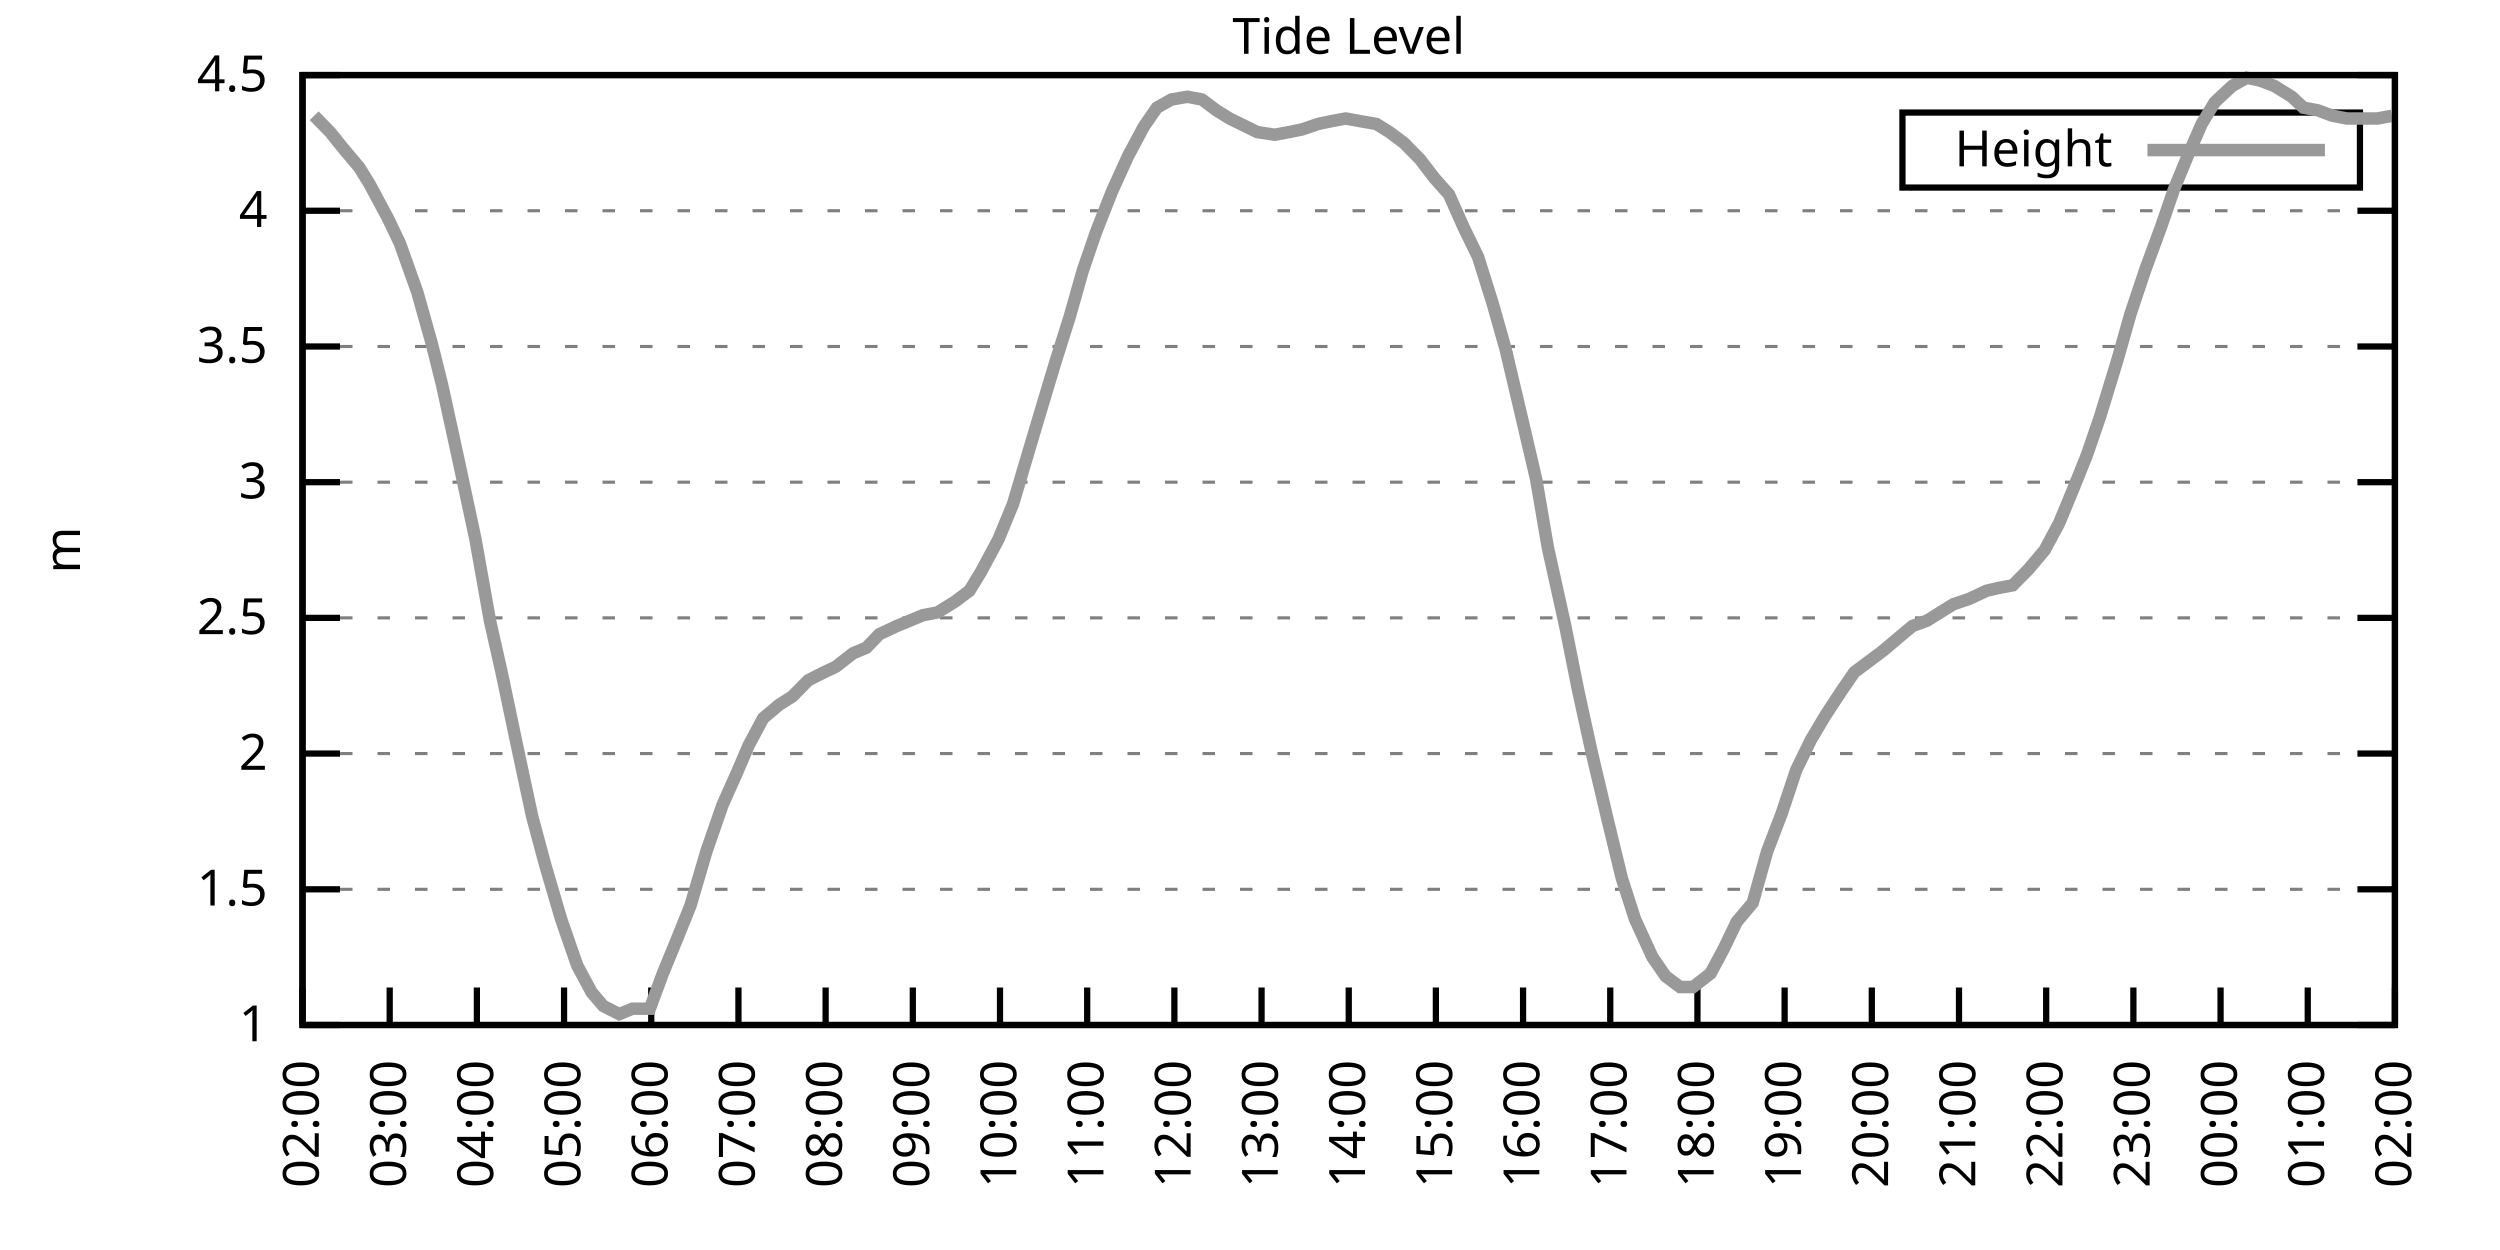
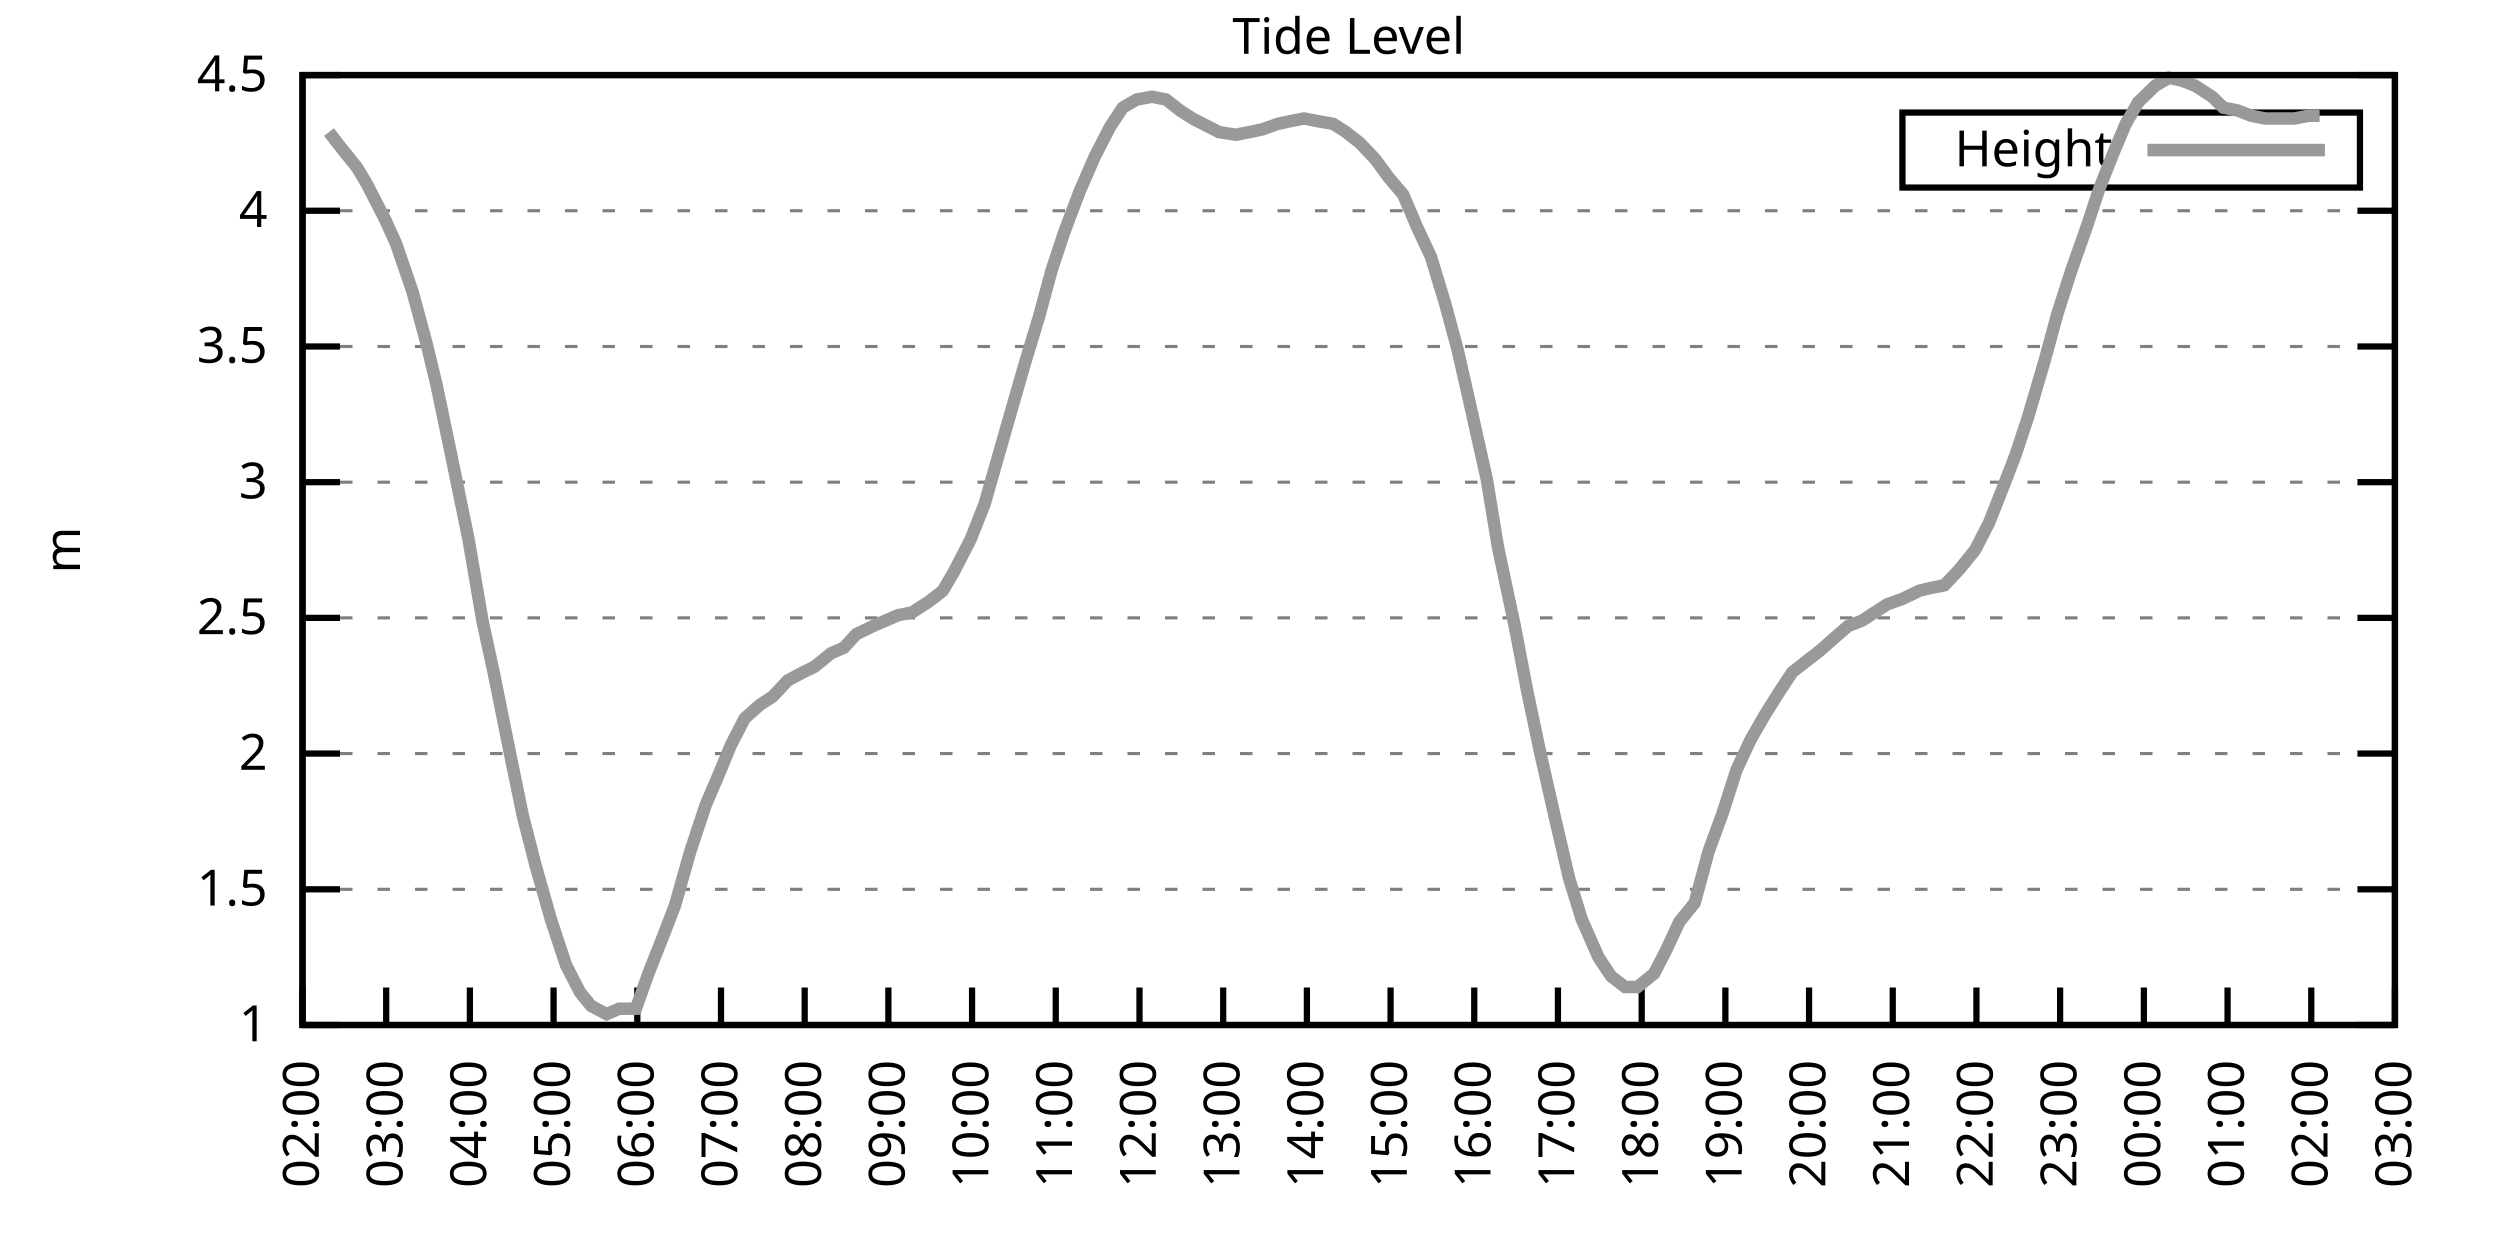
<svg xmlns="http://www.w3.org/2000/svg" xmlns:xlink="http://www.w3.org/1999/xlink" width="400" height="200" viewBox="0 0 400 200">
  <g id="gnuplot_canvas">
    <rect x="0" y="0" width="400" height="200" fill="none" />
    <defs>
      <circle id="gpDot" r="0.5" stroke-width="0.5" stroke="currentColor" />
      <path id="gpPt0" stroke-width="0.333" stroke="currentColor" d="M-1,0 h2 M0,-1 v2" />
      <path id="gpPt1" stroke-width="0.333" stroke="currentColor" d="M-1,-1 L1,1 M1,-1 L-1,1" />
      <path id="gpPt2" stroke-width="0.333" stroke="currentColor" d="M-1,0 L1,0 M0,-1 L0,1 M-1,-1 L1,1 M-1,1 L1,-1" />
      <rect id="gpPt3" stroke-width="0.333" stroke="currentColor" x="-1" y="-1" width="2" height="2" />
      <rect id="gpPt4" stroke-width="0.333" stroke="currentColor" fill="currentColor" x="-1" y="-1" width="2" height="2" />
      <circle id="gpPt5" stroke-width="0.333" stroke="currentColor" cx="0" cy="0" r="1" />
      <use xlink:href="#gpPt5" id="gpPt6" fill="currentColor" stroke="none" />
      <path id="gpPt7" stroke-width="0.333" stroke="currentColor" d="M0,-1.33 L-1.33,0.67 L1.33,0.67 z" />
      <use xlink:href="#gpPt7" id="gpPt8" fill="currentColor" stroke="none" />
      <use xlink:href="#gpPt7" id="gpPt9" stroke="currentColor" transform="rotate(180)" />
      <use xlink:href="#gpPt9" id="gpPt10" fill="currentColor" stroke="none" />
      <use xlink:href="#gpPt3" id="gpPt11" stroke="currentColor" transform="rotate(45)" />
      <use xlink:href="#gpPt11" id="gpPt12" fill="currentColor" stroke="none" />
      <path id="gpPt13" stroke-width="0.333" stroke="currentColor" d="M0,1.330 L1.265,0.411 L0.782,-1.067 L-0.782,-1.076 L-1.265,0.411 z" />
      <use xlink:href="#gpPt13" id="gpPt14" fill="currentColor" stroke="none" />
      <filter id="textbox" filterUnits="objectBoundingBox" x="0" y="0" height="1" width="1">
        <feFlood flood-color="white" flood-opacity="1" result="bgnd" />
        <feComposite in="SourceGraphic" in2="bgnd" operator="atop" />
      </filter>
      <filter id="greybox" filterUnits="objectBoundingBox" x="0" y="0" height="1" width="1">
        <feFlood flood-color="lightgrey" flood-opacity="1" result="grey" />
        <feComposite in="SourceGraphic" in2="grey" operator="atop" />
      </filter>
    </defs>
    <g fill="none" color="white" stroke="currentColor" stroke-width="1.00" stroke-linecap="butt" stroke-linejoin="miter">
</g>
    <g fill="none" color="black" stroke="currentColor" stroke-width="1.00" stroke-linecap="butt" stroke-linejoin="miter">
      <g stroke="none" shape-rendering="crispEdges">
        <polygon fill="rgb(255, 255, 255)" points="48.40,164.00 383.18,164.00 383.18,12.02 48.40,12.02 " />
      </g>
    </g>
    <g fill="none" color="black" stroke="currentColor" stroke-width="1.00" stroke-linecap="butt" stroke-linejoin="miter">
</g>
    <g fill="none" color="black" stroke="black" stroke-width="0.50" stroke-linecap="butt" stroke-linejoin="miter">
</g>
    <g fill="none" color="gray" stroke="currentColor" stroke-width="0.50" stroke-linecap="butt" stroke-linejoin="miter">
      <path stroke="gray" stroke-dasharray="2,4" class="gridline" d="M48.40,164.00 L383.19,164.00  " />
    </g>
    <g fill="none" color="gray" stroke="gray" stroke-width="1.00" stroke-linecap="butt" stroke-linejoin="miter">
</g>
    <g fill="none" color="black" stroke="currentColor" stroke-width="1.00" stroke-linecap="butt" stroke-linejoin="miter">
      <path stroke="black" d="M48.40,164.00 L54.40,164.00 M383.19,164.00 L377.19,164.00  " />
      <g transform="translate(42.80,166.60)" stroke="none" fill="black" font-family="Sans" font-size="8.00" text-anchor="end">
        <text>
          <tspan font-family="Sans"> 1</tspan>
        </text>
      </g>
    </g>
    <g fill="none" color="black" stroke="currentColor" stroke-width="1.00" stroke-linecap="butt" stroke-linejoin="miter">
</g>
    <g fill="none" color="black" stroke="black" stroke-width="0.50" stroke-linecap="butt" stroke-linejoin="miter">
</g>
    <g fill="none" color="gray" stroke="currentColor" stroke-width="0.50" stroke-linecap="butt" stroke-linejoin="miter">
      <path stroke="gray" stroke-dasharray="2,4" class="gridline" d="M48.40,142.29 L383.19,142.29  " />
    </g>
    <g fill="none" color="gray" stroke="gray" stroke-width="1.00" stroke-linecap="butt" stroke-linejoin="miter">
</g>
    <g fill="none" color="black" stroke="currentColor" stroke-width="1.00" stroke-linecap="butt" stroke-linejoin="miter">
      <path stroke="black" d="M48.40,142.29 L54.40,142.29 M383.19,142.29 L377.19,142.29  " />
      <g transform="translate(42.80,144.89)" stroke="none" fill="black" font-family="Sans" font-size="8.00" text-anchor="end">
        <text>
          <tspan font-family="Sans"> 1.5</tspan>
        </text>
      </g>
    </g>
    <g fill="none" color="black" stroke="currentColor" stroke-width="1.00" stroke-linecap="butt" stroke-linejoin="miter">
</g>
    <g fill="none" color="black" stroke="black" stroke-width="0.50" stroke-linecap="butt" stroke-linejoin="miter">
</g>
    <g fill="none" color="gray" stroke="currentColor" stroke-width="0.50" stroke-linecap="butt" stroke-linejoin="miter">
      <path stroke="gray" stroke-dasharray="2,4" class="gridline" d="M48.40,120.57 L383.19,120.57  " />
    </g>
    <g fill="none" color="gray" stroke="gray" stroke-width="1.00" stroke-linecap="butt" stroke-linejoin="miter">
</g>
    <g fill="none" color="black" stroke="currentColor" stroke-width="1.00" stroke-linecap="butt" stroke-linejoin="miter">
      <path stroke="black" d="M48.40,120.57 L54.40,120.57 M383.19,120.57 L377.19,120.57  " />
      <g transform="translate(42.80,123.17)" stroke="none" fill="black" font-family="Sans" font-size="8.00" text-anchor="end">
        <text>
          <tspan font-family="Sans"> 2</tspan>
        </text>
      </g>
    </g>
    <g fill="none" color="black" stroke="currentColor" stroke-width="1.00" stroke-linecap="butt" stroke-linejoin="miter">
</g>
    <g fill="none" color="black" stroke="black" stroke-width="0.50" stroke-linecap="butt" stroke-linejoin="miter">
</g>
    <g fill="none" color="gray" stroke="currentColor" stroke-width="0.50" stroke-linecap="butt" stroke-linejoin="miter">
      <path stroke="gray" stroke-dasharray="2,4" class="gridline" d="M48.40,98.86 L383.19,98.86  " />
    </g>
    <g fill="none" color="gray" stroke="gray" stroke-width="1.00" stroke-linecap="butt" stroke-linejoin="miter">
</g>
    <g fill="none" color="black" stroke="currentColor" stroke-width="1.00" stroke-linecap="butt" stroke-linejoin="miter">
      <path stroke="black" d="M48.40,98.86 L54.40,98.86 M383.19,98.86 L377.19,98.86  " />
      <g transform="translate(42.80,101.46)" stroke="none" fill="black" font-family="Sans" font-size="8.00" text-anchor="end">
        <text>
          <tspan font-family="Sans"> 2.5</tspan>
        </text>
      </g>
    </g>
    <g fill="none" color="black" stroke="currentColor" stroke-width="1.00" stroke-linecap="butt" stroke-linejoin="miter">
</g>
    <g fill="none" color="black" stroke="black" stroke-width="0.50" stroke-linecap="butt" stroke-linejoin="miter">
</g>
    <g fill="none" color="gray" stroke="currentColor" stroke-width="0.50" stroke-linecap="butt" stroke-linejoin="miter">
      <path stroke="gray" stroke-dasharray="2,4" class="gridline" d="M48.40,77.15 L383.19,77.15  " />
    </g>
    <g fill="none" color="gray" stroke="gray" stroke-width="1.00" stroke-linecap="butt" stroke-linejoin="miter">
</g>
    <g fill="none" color="black" stroke="currentColor" stroke-width="1.00" stroke-linecap="butt" stroke-linejoin="miter">
      <path stroke="black" d="M48.40,77.15 L54.40,77.15 M383.19,77.15 L377.19,77.15  " />
      <g transform="translate(42.80,79.75)" stroke="none" fill="black" font-family="Sans" font-size="8.00" text-anchor="end">
        <text>
          <tspan font-family="Sans"> 3</tspan>
        </text>
      </g>
    </g>
    <g fill="none" color="black" stroke="currentColor" stroke-width="1.00" stroke-linecap="butt" stroke-linejoin="miter">
</g>
    <g fill="none" color="black" stroke="black" stroke-width="0.50" stroke-linecap="butt" stroke-linejoin="miter">
</g>
    <g fill="none" color="gray" stroke="currentColor" stroke-width="0.50" stroke-linecap="butt" stroke-linejoin="miter">
      <path stroke="gray" stroke-dasharray="2,4" class="gridline" d="M48.40,55.44 L383.19,55.44  " />
    </g>
    <g fill="none" color="gray" stroke="gray" stroke-width="1.00" stroke-linecap="butt" stroke-linejoin="miter">
</g>
    <g fill="none" color="black" stroke="currentColor" stroke-width="1.00" stroke-linecap="butt" stroke-linejoin="miter">
      <path stroke="black" d="M48.40,55.44 L54.40,55.44 M383.19,55.44 L377.19,55.44  " />
      <g transform="translate(42.80,58.04)" stroke="none" fill="black" font-family="Sans" font-size="8.00" text-anchor="end">
        <text>
          <tspan font-family="Sans"> 3.5</tspan>
        </text>
      </g>
    </g>
    <g fill="none" color="black" stroke="currentColor" stroke-width="1.00" stroke-linecap="butt" stroke-linejoin="miter">
</g>
    <g fill="none" color="black" stroke="black" stroke-width="0.50" stroke-linecap="butt" stroke-linejoin="miter">
</g>
    <g fill="none" color="gray" stroke="currentColor" stroke-width="0.50" stroke-linecap="butt" stroke-linejoin="miter">
      <path stroke="gray" stroke-dasharray="2,4" class="gridline" d="M48.40,33.72 L383.19,33.72  " />
    </g>
    <g fill="none" color="gray" stroke="gray" stroke-width="1.00" stroke-linecap="butt" stroke-linejoin="miter">
</g>
    <g fill="none" color="black" stroke="currentColor" stroke-width="1.00" stroke-linecap="butt" stroke-linejoin="miter">
      <path stroke="black" d="M48.40,33.72 L54.40,33.72 M383.19,33.72 L377.19,33.72  " />
      <g transform="translate(42.80,36.32)" stroke="none" fill="black" font-family="Sans" font-size="8.00" text-anchor="end">
        <text>
          <tspan font-family="Sans"> 4</tspan>
        </text>
      </g>
    </g>
    <g fill="none" color="black" stroke="currentColor" stroke-width="1.00" stroke-linecap="butt" stroke-linejoin="miter">
</g>
    <g fill="none" color="black" stroke="black" stroke-width="0.50" stroke-linecap="butt" stroke-linejoin="miter">
</g>
    <g fill="none" color="gray" stroke="currentColor" stroke-width="0.50" stroke-linecap="butt" stroke-linejoin="miter">
      <path stroke="gray" stroke-dasharray="2,4" class="gridline" d="M48.40,12.01 L383.19,12.01  " />
    </g>
    <g fill="none" color="gray" stroke="gray" stroke-width="1.00" stroke-linecap="butt" stroke-linejoin="miter">
</g>
    <g fill="none" color="black" stroke="currentColor" stroke-width="1.00" stroke-linecap="butt" stroke-linejoin="miter">
      <path stroke="black" d="M48.40,12.01 L54.40,12.01 M383.19,12.01 L377.19,12.01  " />
      <g transform="translate(42.80,14.61)" stroke="none" fill="black" font-family="Sans" font-size="8.00" text-anchor="end">
        <text>
          <tspan font-family="Sans"> 4.5</tspan>
        </text>
      </g>
    </g>
    <g fill="none" color="black" stroke="currentColor" stroke-width="1.00" stroke-linecap="butt" stroke-linejoin="miter">
      <path stroke="black" d="M48.40,164.00 L48.40,158.00  " />
      <g transform="translate(51.00,169.60) rotate(270.00)" stroke="none" fill="black" font-family="Sans" font-size="8.00" text-anchor="end">
        <text>
          <tspan font-family="Sans">02:00</tspan>
        </text>
      </g>
    </g>
    <g fill="none" color="black" stroke="currentColor" stroke-width="1.00" stroke-linecap="butt" stroke-linejoin="miter">
-       <path stroke="black" d="M62.35,164.00 L62.35,158.00  " />
-       <g transform="translate(64.95,169.60) rotate(270.00)" stroke="none" fill="black" font-family="Sans" font-size="8.00" text-anchor="end">
+       <path stroke="black" d="M61.79,164.00 L61.79,158.00  " />
+       <g transform="translate(64.39,169.60) rotate(270.00)" stroke="none" fill="black" font-family="Sans" font-size="8.00" text-anchor="end">
        <text>
          <tspan font-family="Sans">03:00</tspan>
        </text>
      </g>
    </g>
    <g fill="none" color="black" stroke="currentColor" stroke-width="1.00" stroke-linecap="butt" stroke-linejoin="miter">
-       <path stroke="black" d="M76.30,164.00 L76.30,158.00  " />
-       <g transform="translate(78.90,169.60) rotate(270.00)" stroke="none" fill="black" font-family="Sans" font-size="8.00" text-anchor="end">
+       <path stroke="black" d="M75.18,164.00 L75.18,158.00  " />
+       <g transform="translate(77.78,169.60) rotate(270.00)" stroke="none" fill="black" font-family="Sans" font-size="8.00" text-anchor="end">
        <text>
          <tspan font-family="Sans">04:00</tspan>
        </text>
      </g>
    </g>
    <g fill="none" color="black" stroke="currentColor" stroke-width="1.00" stroke-linecap="butt" stroke-linejoin="miter">
-       <path stroke="black" d="M90.25,164.00 L90.25,158.00  " />
-       <g transform="translate(92.85,169.60) rotate(270.00)" stroke="none" fill="black" font-family="Sans" font-size="8.00" text-anchor="end">
+       <path stroke="black" d="M88.57,164.00 L88.57,158.00  " />
+       <g transform="translate(91.17,169.60) rotate(270.00)" stroke="none" fill="black" font-family="Sans" font-size="8.00" text-anchor="end">
        <text>
          <tspan font-family="Sans">05:00</tspan>
        </text>
      </g>
    </g>
    <g fill="none" color="black" stroke="currentColor" stroke-width="1.00" stroke-linecap="butt" stroke-linejoin="miter">
-       <path stroke="black" d="M104.20,164.00 L104.20,158.00  " />
-       <g transform="translate(106.80,169.60) rotate(270.00)" stroke="none" fill="black" font-family="Sans" font-size="8.00" text-anchor="end">
+       <path stroke="black" d="M101.97,164.00 L101.97,158.00  " />
+       <g transform="translate(104.57,169.60) rotate(270.00)" stroke="none" fill="black" font-family="Sans" font-size="8.00" text-anchor="end">
        <text>
          <tspan font-family="Sans">06:00</tspan>
        </text>
      </g>
    </g>
    <g fill="none" color="black" stroke="currentColor" stroke-width="1.00" stroke-linecap="butt" stroke-linejoin="miter">
-       <path stroke="black" d="M118.15,164.00 L118.15,158.00  " />
-       <g transform="translate(120.75,169.60) rotate(270.00)" stroke="none" fill="black" font-family="Sans" font-size="8.00" text-anchor="end">
+       <path stroke="black" d="M115.36,164.00 L115.36,158.00  " />
+       <g transform="translate(117.96,169.60) rotate(270.00)" stroke="none" fill="black" font-family="Sans" font-size="8.00" text-anchor="end">
        <text>
          <tspan font-family="Sans">07:00</tspan>
        </text>
      </g>
    </g>
    <g fill="none" color="black" stroke="currentColor" stroke-width="1.00" stroke-linecap="butt" stroke-linejoin="miter">
-       <path stroke="black" d="M132.10,164.00 L132.10,158.00  " />
-       <g transform="translate(134.70,169.60) rotate(270.00)" stroke="none" fill="black" font-family="Sans" font-size="8.00" text-anchor="end">
+       <path stroke="black" d="M128.75,164.00 L128.75,158.00  " />
+       <g transform="translate(131.35,169.60) rotate(270.00)" stroke="none" fill="black" font-family="Sans" font-size="8.00" text-anchor="end">
        <text>
          <tspan font-family="Sans">08:00</tspan>
        </text>
      </g>
    </g>
    <g fill="none" color="black" stroke="currentColor" stroke-width="1.00" stroke-linecap="butt" stroke-linejoin="miter">
-       <path stroke="black" d="M146.05,164.00 L146.05,158.00  " />
-       <g transform="translate(148.65,169.60) rotate(270.00)" stroke="none" fill="black" font-family="Sans" font-size="8.00" text-anchor="end">
+       <path stroke="black" d="M142.14,164.00 L142.14,158.00  " />
+       <g transform="translate(144.74,169.60) rotate(270.00)" stroke="none" fill="black" font-family="Sans" font-size="8.00" text-anchor="end">
        <text>
          <tspan font-family="Sans">09:00</tspan>
        </text>
      </g>
    </g>
    <g fill="none" color="black" stroke="currentColor" stroke-width="1.00" stroke-linecap="butt" stroke-linejoin="miter">
-       <path stroke="black" d="M160.00,164.00 L160.00,158.00  " />
-       <g transform="translate(162.60,169.60) rotate(270.00)" stroke="none" fill="black" font-family="Sans" font-size="8.00" text-anchor="end">
+       <path stroke="black" d="M155.53,164.00 L155.53,158.00  " />
+       <g transform="translate(158.13,169.60) rotate(270.00)" stroke="none" fill="black" font-family="Sans" font-size="8.00" text-anchor="end">
        <text>
          <tspan font-family="Sans">10:00</tspan>
        </text>
      </g>
    </g>
    <g fill="none" color="black" stroke="currentColor" stroke-width="1.00" stroke-linecap="butt" stroke-linejoin="miter">
-       <path stroke="black" d="M173.95,164.00 L173.95,158.00  " />
-       <g transform="translate(176.55,169.60) rotate(270.00)" stroke="none" fill="black" font-family="Sans" font-size="8.00" text-anchor="end">
+       <path stroke="black" d="M168.92,164.00 L168.92,158.00  " />
+       <g transform="translate(171.52,169.60) rotate(270.00)" stroke="none" fill="black" font-family="Sans" font-size="8.00" text-anchor="end">
        <text>
          <tspan font-family="Sans">11:00</tspan>
        </text>
      </g>
    </g>
    <g fill="none" color="black" stroke="currentColor" stroke-width="1.00" stroke-linecap="butt" stroke-linejoin="miter">
-       <path stroke="black" d="M187.90,164.00 L187.90,158.00  " />
-       <g transform="translate(190.50,169.60) rotate(270.00)" stroke="none" fill="black" font-family="Sans" font-size="8.00" text-anchor="end">
+       <path stroke="black" d="M182.32,164.00 L182.32,158.00  " />
+       <g transform="translate(184.92,169.60) rotate(270.00)" stroke="none" fill="black" font-family="Sans" font-size="8.00" text-anchor="end">
        <text>
          <tspan font-family="Sans">12:00</tspan>
        </text>
      </g>
    </g>
    <g fill="none" color="black" stroke="currentColor" stroke-width="1.00" stroke-linecap="butt" stroke-linejoin="miter">
-       <path stroke="black" d="M201.85,164.00 L201.85,158.00  " />
-       <g transform="translate(204.45,169.60) rotate(270.00)" stroke="none" fill="black" font-family="Sans" font-size="8.00" text-anchor="end">
+       <path stroke="black" d="M195.71,164.00 L195.71,158.00  " />
+       <g transform="translate(198.31,169.60) rotate(270.00)" stroke="none" fill="black" font-family="Sans" font-size="8.00" text-anchor="end">
        <text>
          <tspan font-family="Sans">13:00</tspan>
        </text>
      </g>
    </g>
    <g fill="none" color="black" stroke="currentColor" stroke-width="1.00" stroke-linecap="butt" stroke-linejoin="miter">
-       <path stroke="black" d="M215.80,164.00 L215.80,158.00  " />
-       <g transform="translate(218.40,169.60) rotate(270.00)" stroke="none" fill="black" font-family="Sans" font-size="8.00" text-anchor="end">
+       <path stroke="black" d="M209.10,164.00 L209.10,158.00  " />
+       <g transform="translate(211.70,169.60) rotate(270.00)" stroke="none" fill="black" font-family="Sans" font-size="8.00" text-anchor="end">
        <text>
          <tspan font-family="Sans">14:00</tspan>
        </text>
      </g>
    </g>
    <g fill="none" color="black" stroke="currentColor" stroke-width="1.00" stroke-linecap="butt" stroke-linejoin="miter">
-       <path stroke="black" d="M229.74,164.00 L229.74,158.00  " />
-       <g transform="translate(232.34,169.60) rotate(270.00)" stroke="none" fill="black" font-family="Sans" font-size="8.00" text-anchor="end">
+       <path stroke="black" d="M222.49,164.00 L222.49,158.00  " />
+       <g transform="translate(225.09,169.60) rotate(270.00)" stroke="none" fill="black" font-family="Sans" font-size="8.00" text-anchor="end">
        <text>
          <tspan font-family="Sans">15:00</tspan>
        </text>
      </g>
    </g>
    <g fill="none" color="black" stroke="currentColor" stroke-width="1.00" stroke-linecap="butt" stroke-linejoin="miter">
-       <path stroke="black" d="M243.69,164.00 L243.69,158.00  " />
-       <g transform="translate(246.29,169.60) rotate(270.00)" stroke="none" fill="black" font-family="Sans" font-size="8.00" text-anchor="end">
+       <path stroke="black" d="M235.88,164.00 L235.88,158.00  " />
+       <g transform="translate(238.48,169.60) rotate(270.00)" stroke="none" fill="black" font-family="Sans" font-size="8.00" text-anchor="end">
        <text>
          <tspan font-family="Sans">16:00</tspan>
        </text>
      </g>
    </g>
    <g fill="none" color="black" stroke="currentColor" stroke-width="1.00" stroke-linecap="butt" stroke-linejoin="miter">
-       <path stroke="black" d="M257.64,164.00 L257.64,158.00  " />
-       <g transform="translate(260.24,169.60) rotate(270.00)" stroke="none" fill="black" font-family="Sans" font-size="8.00" text-anchor="end">
+       <path stroke="black" d="M249.27,164.00 L249.27,158.00  " />
+       <g transform="translate(251.87,169.60) rotate(270.00)" stroke="none" fill="black" font-family="Sans" font-size="8.00" text-anchor="end">
        <text>
          <tspan font-family="Sans">17:00</tspan>
        </text>
      </g>
    </g>
    <g fill="none" color="black" stroke="currentColor" stroke-width="1.00" stroke-linecap="butt" stroke-linejoin="miter">
-       <path stroke="black" d="M271.59,164.00 L271.59,158.00  " />
-       <g transform="translate(274.19,169.60) rotate(270.00)" stroke="none" fill="black" font-family="Sans" font-size="8.00" text-anchor="end">
+       <path stroke="black" d="M262.67,164.00 L262.67,158.00  " />
+       <g transform="translate(265.27,169.60) rotate(270.00)" stroke="none" fill="black" font-family="Sans" font-size="8.00" text-anchor="end">
        <text>
          <tspan font-family="Sans">18:00</tspan>
        </text>
      </g>
    </g>
    <g fill="none" color="black" stroke="currentColor" stroke-width="1.00" stroke-linecap="butt" stroke-linejoin="miter">
-       <path stroke="black" d="M285.54,164.00 L285.54,158.00  " />
-       <g transform="translate(288.14,169.60) rotate(270.00)" stroke="none" fill="black" font-family="Sans" font-size="8.00" text-anchor="end">
+       <path stroke="black" d="M276.06,164.00 L276.06,158.00  " />
+       <g transform="translate(278.66,169.60) rotate(270.00)" stroke="none" fill="black" font-family="Sans" font-size="8.00" text-anchor="end">
        <text>
          <tspan font-family="Sans">19:00</tspan>
        </text>
      </g>
    </g>
    <g fill="none" color="black" stroke="currentColor" stroke-width="1.00" stroke-linecap="butt" stroke-linejoin="miter">
-       <path stroke="black" d="M299.49,164.00 L299.49,158.00  " />
-       <g transform="translate(302.09,169.60) rotate(270.00)" stroke="none" fill="black" font-family="Sans" font-size="8.00" text-anchor="end">
+       <path stroke="black" d="M289.45,164.00 L289.45,158.00  " />
+       <g transform="translate(292.05,169.60) rotate(270.00)" stroke="none" fill="black" font-family="Sans" font-size="8.00" text-anchor="end">
        <text>
          <tspan font-family="Sans">20:00</tspan>
        </text>
      </g>
    </g>
    <g fill="none" color="black" stroke="currentColor" stroke-width="1.00" stroke-linecap="butt" stroke-linejoin="miter">
-       <path stroke="black" d="M313.44,164.00 L313.44,158.00  " />
-       <g transform="translate(316.04,169.60) rotate(270.00)" stroke="none" fill="black" font-family="Sans" font-size="8.00" text-anchor="end">
+       <path stroke="black" d="M302.84,164.00 L302.84,158.00  " />
+       <g transform="translate(305.44,169.60) rotate(270.00)" stroke="none" fill="black" font-family="Sans" font-size="8.00" text-anchor="end">
        <text>
          <tspan font-family="Sans">21:00</tspan>
        </text>
      </g>
    </g>
    <g fill="none" color="black" stroke="currentColor" stroke-width="1.00" stroke-linecap="butt" stroke-linejoin="miter">
-       <path stroke="black" d="M327.39,164.00 L327.39,158.00  " />
-       <g transform="translate(329.99,169.60) rotate(270.00)" stroke="none" fill="black" font-family="Sans" font-size="8.00" text-anchor="end">
+       <path stroke="black" d="M316.23,164.00 L316.23,158.00  " />
+       <g transform="translate(318.83,169.60) rotate(270.00)" stroke="none" fill="black" font-family="Sans" font-size="8.00" text-anchor="end">
        <text>
          <tspan font-family="Sans">22:00</tspan>
        </text>
      </g>
    </g>
    <g fill="none" color="black" stroke="currentColor" stroke-width="1.00" stroke-linecap="butt" stroke-linejoin="miter">
-       <path stroke="black" d="M341.34,164.00 L341.34,158.00  " />
-       <g transform="translate(343.94,169.60) rotate(270.00)" stroke="none" fill="black" font-family="Sans" font-size="8.00" text-anchor="end">
+       <path stroke="black" d="M329.62,164.00 L329.62,158.00  " />
+       <g transform="translate(332.22,169.60) rotate(270.00)" stroke="none" fill="black" font-family="Sans" font-size="8.00" text-anchor="end">
        <text>
          <tspan font-family="Sans">23:00</tspan>
        </text>
      </g>
    </g>
    <g fill="none" color="black" stroke="currentColor" stroke-width="1.00" stroke-linecap="butt" stroke-linejoin="miter">
-       <path stroke="black" d="M355.29,164.00 L355.29,158.00  " />
-       <g transform="translate(357.89,169.60) rotate(270.00)" stroke="none" fill="black" font-family="Sans" font-size="8.00" text-anchor="end">
+       <path stroke="black" d="M343.02,164.00 L343.02,158.00  " />
+       <g transform="translate(345.62,169.60) rotate(270.00)" stroke="none" fill="black" font-family="Sans" font-size="8.00" text-anchor="end">
        <text>
          <tspan font-family="Sans">00:00</tspan>
        </text>
      </g>
    </g>
    <g fill="none" color="black" stroke="currentColor" stroke-width="1.00" stroke-linecap="butt" stroke-linejoin="miter">
-       <path stroke="black" d="M369.24,164.00 L369.24,158.00  " />
-       <g transform="translate(371.84,169.60) rotate(270.00)" stroke="none" fill="black" font-family="Sans" font-size="8.00" text-anchor="end">
+       <path stroke="black" d="M356.41,164.00 L356.41,158.00  " />
+       <g transform="translate(359.01,169.60) rotate(270.00)" stroke="none" fill="black" font-family="Sans" font-size="8.00" text-anchor="end">
        <text>
          <tspan font-family="Sans">01:00</tspan>
+         </text>
+       </g>
+     </g>
+     <g fill="none" color="black" stroke="currentColor" stroke-width="1.00" stroke-linecap="butt" stroke-linejoin="miter">
+       <path stroke="black" d="M369.80,164.00 L369.80,158.00  " />
+       <g transform="translate(372.40,169.60) rotate(270.00)" stroke="none" fill="black" font-family="Sans" font-size="8.00" text-anchor="end">
+         <text>
+           <tspan font-family="Sans">02:00</tspan>
        </text>
      </g>
    </g>
    <g fill="none" color="black" stroke="currentColor" stroke-width="1.00" stroke-linecap="butt" stroke-linejoin="miter">
      <path stroke="black" d="M383.19,164.00 L383.19,158.00  " />
      <g transform="translate(385.79,169.60) rotate(270.00)" stroke="none" fill="black" font-family="Sans" font-size="8.00" text-anchor="end">
        <text>
-           <tspan font-family="Sans">02:00</tspan>
+           <tspan font-family="Sans">03:00</tspan>
        </text>
      </g>
    </g>
    <g fill="none" color="black" stroke="currentColor" stroke-width="1.00" stroke-linecap="butt" stroke-linejoin="miter">
</g>
    <g fill="none" color="black" stroke="currentColor" stroke-width="1.00" stroke-linecap="butt" stroke-linejoin="miter">
      <path stroke="black" d="M48.40,12.01 L48.40,164.00 L383.19,164.00 L383.19,12.01 L48.40,12.01 Z  " />
    </g>
    <g fill="none" color="black" stroke="currentColor" stroke-width="1.00" stroke-linecap="butt" stroke-linejoin="miter">
</g>
    <g fill="none" color="black" stroke="currentColor" stroke-width="1.00" stroke-linecap="butt" stroke-linejoin="miter">
      <path stroke="black" d="M304.39,30.01 L304.39,18.01 L377.59,18.01 L377.59,30.01 L304.39,30.01 Z  " />
    </g>
    <g id="Tide_level_plot_1">
      <g fill="none" color="white" stroke="black" stroke-width="2.00" stroke-linecap="butt" stroke-linejoin="miter">
</g>
      <g fill="none" color="black" stroke="currentColor" stroke-width="2.00" stroke-linecap="butt" stroke-linejoin="miter">
        <g transform="translate(337.99,26.61)" stroke="none" fill="black" font-family="Sans" font-size="8.00" text-anchor="end">
          <text>
            <tspan font-family="Sans">Height</tspan>
          </text>
        </g>
      </g>
      <g fill="none" color="black" stroke="currentColor" stroke-width="2.00" stroke-linecap="butt" stroke-linejoin="miter">
-         <path stroke="rgb(153, 153, 153)" d="M343.59,24.01 L371.99,24.01 M50.26,18.52 L52.82,21.13 L54.91,23.73 L57.47,26.77 L59.09,29.38 L62.12,35.03   L63.98,38.93 L66.77,46.75 L69.09,55.00 L70.72,61.52 L73.28,73.24 L76.07,86.27 L78.39,99.30 L80.25,107.55   L82.81,119.71 L85.13,130.56 L87.23,138.38 L89.78,147.06 L92.34,154.45 L94.67,158.79 L96.53,160.96 L99.08,162.26   L101.18,161.39 L103.97,161.39 L106.06,155.75 L108.38,150.10 L110.48,144.89 L113.03,136.21 L115.59,128.83 L117.92,123.61   L119.78,119.27 L122.10,114.93 L124.66,112.76 L126.75,111.45 L129.31,108.85 L131.87,107.55 L133.72,106.68 L136.51,104.51   L138.61,103.64 L140.70,101.47 L143.49,100.16 L145.58,99.30 L147.67,98.43 L150.00,97.99 L152.79,96.26 L155.11,94.52   L156.97,91.48 L159.76,86.27 L162.09,80.62 L164.41,72.81 L166.74,64.99 L168.83,58.04 L171.16,50.66 L173.25,43.28   L175.34,37.20 L177.90,30.68 L180.46,25.04 L183.01,20.26 L185.11,17.22 L187.43,15.92 L189.99,15.48 L192.31,15.92   L194.64,17.66 L196.73,18.96 L201.15,21.13 L203.94,21.56 L206.26,21.13 L208.36,20.70 L210.91,19.83 L213.01,19.39   L215.33,18.96 L217.65,19.39 L220.21,19.83 L222.30,21.13 L224.63,22.87 L227.19,25.47 L229.51,28.51 L231.84,31.12   L234.16,36.33 L236.49,41.11 L238.81,48.49 L240.90,55.87 L243.46,66.73 L245.79,76.71 L247.65,87.57 L250.44,100.16   L252.53,110.59 L254.62,120.14 L257.18,131.00 L259.50,140.55 L261.60,147.06 L264.39,153.14 L266.48,156.18 L268.80,157.92   L270.90,157.92 L273.69,155.75 L275.78,151.84 L277.87,147.50 L280.43,144.46 L282.75,136.21 L285.08,130.13 L287.40,123.18   L289.73,118.40 L292.05,114.49 L294.61,110.59 L296.70,107.55 L299.03,105.81 L301.35,104.07 L303.91,101.90 L306.00,100.16   L308.33,99.30 L310.42,97.99 L312.51,96.69 L315.07,95.82 L317.86,94.52 L319.72,94.08 L322.04,93.65 L324.60,91.04   L327.16,88.00 L329.48,83.66 L331.81,78.02 L333.90,72.81 L335.99,66.73 L338.78,57.61 L340.88,50.22 L343.20,43.28   L345.76,36.33 L347.85,30.25 L350.18,24.60 L352.27,19.83 L354.36,16.35 L357.15,13.75 L359.48,12.44 L361.57,12.88   L363.89,13.75 L366.68,15.48 L368.54,17.22 L370.87,17.66 L373.19,18.52 L375.52,18.96 L377.84,18.96 L380.40,18.96   L382.73,18.52  " />
+         <path stroke="rgb(153, 153, 153)" d="M343.59,24.01 L371.99,24.01 M52.64,21.13 L54.65,23.73 L57.10,26.77 L58.67,29.38 L61.57,35.03 L63.35,38.93   L66.03,46.75 L68.26,55.00 L69.83,61.52 L72.28,73.24 L74.96,86.27 L77.19,99.30 L78.98,107.55 L81.43,119.71   L83.66,130.56 L85.67,138.38 L88.13,147.06 L90.58,154.45 L92.82,158.79 L94.60,160.96 L97.06,162.26 L99.06,161.39   L101.74,161.39 L103.75,155.75 L105.98,150.10 L107.99,144.89 L110.45,136.21 L112.90,128.83 L115.13,123.61 L116.92,119.27   L119.15,114.93 L121.61,112.76 L123.62,111.45 L126.07,108.85 L128.53,107.55 L130.31,106.68 L132.99,104.51 L135.00,103.64   L137.01,101.47 L139.69,100.16 L141.69,99.30 L143.70,98.43 L145.94,97.99 L148.61,96.26 L150.85,94.52 L152.63,91.48   L155.31,86.27 L157.54,80.62 L159.77,72.81 L162.01,64.99 L164.01,58.04 L166.25,50.66 L168.25,43.28 L170.26,37.20   L172.72,30.68 L175.17,25.04 L177.63,20.26 L179.64,17.22 L181.87,15.92 L184.32,15.48 L186.56,15.92 L188.79,17.66   L190.80,18.96 L195.04,21.13 L197.72,21.56 L199.95,21.13 L201.96,20.70 L204.41,19.83 L206.42,19.39 L208.65,18.96   L210.88,19.39 L213.34,19.83 L215.35,21.13 L217.58,22.87 L220.04,25.47 L222.27,28.51 L224.50,31.12 L226.73,36.33   L228.96,41.11 L231.20,48.49 L233.20,55.87 L235.66,66.73 L237.89,76.71 L239.68,87.57 L242.36,100.16 L244.36,110.59   L246.37,120.14 L248.83,131.00 L251.06,140.55 L253.07,147.06 L255.75,153.14 L257.76,156.18 L259.99,157.92 L262.00,157.92   L264.67,155.75 L266.68,151.84 L268.69,147.50 L271.15,144.46 L273.38,136.21 L275.61,130.13 L277.84,123.18 L280.07,118.40   L282.31,114.49 L284.76,110.59 L286.77,107.55 L289.00,105.81 L291.23,104.07 L293.69,101.90 L295.70,100.16 L297.93,99.30   L299.94,97.99 L301.95,96.69 L304.40,95.82 L307.08,94.52 L308.87,94.08 L311.10,93.65 L313.55,91.04 L316.01,88.00   L318.24,83.66 L320.47,78.02 L322.48,72.81 L324.49,66.73 L327.17,57.61 L329.18,50.22 L331.41,43.28 L333.86,36.33   L335.87,30.25 L338.10,24.60 L340.11,19.83 L342.12,16.35 L344.80,13.75 L347.03,12.44 L349.04,12.88 L351.27,13.75   L353.95,15.48 L355.74,17.22 L357.97,17.66 L360.20,18.52 L362.43,18.96 L364.66,18.96 L367.12,18.96 L369.35,18.52   L371.14,18.52  " />
      </g>
    </g>
    <g fill="none" color="black" stroke="currentColor" stroke-width="2.00" stroke-linecap="butt" stroke-linejoin="miter">
</g>
    <g fill="none" color="black" stroke="black" stroke-width="1.00" stroke-linecap="butt" stroke-linejoin="miter">
</g>
    <g fill="none" color="black" stroke="currentColor" stroke-width="1.00" stroke-linecap="butt" stroke-linejoin="miter">
      <path stroke="black" d="M48.40,12.01 L48.40,164.00 L383.19,164.00 L383.19,12.01 L48.40,12.01 Z  " />
      <g transform="translate(12.80,88.01) rotate(270.00)" stroke="none" fill="black" font-family="Sans" font-size="8.00" text-anchor="middle">
        <text>
          <tspan font-family="Sans">m</tspan>
        </text>
      </g>
    </g>
    <g fill="none" color="black" stroke="currentColor" stroke-width="1.00" stroke-linecap="butt" stroke-linejoin="miter">
</g>
    <g fill="none" color="black" stroke="currentColor" stroke-width="1.00" stroke-linecap="butt" stroke-linejoin="miter">
      <g transform="translate(215.79,8.61)" stroke="none" fill="black" font-family="Sans" font-size="8.00" text-anchor="middle">
        <text>
          <tspan font-family="Sans">Tide Level</tspan>
        </text>
      </g>
    </g>
    <g fill="none" color="black" stroke="currentColor" stroke-width="1.00" stroke-linecap="butt" stroke-linejoin="miter">
</g>
  </g>
</svg>
